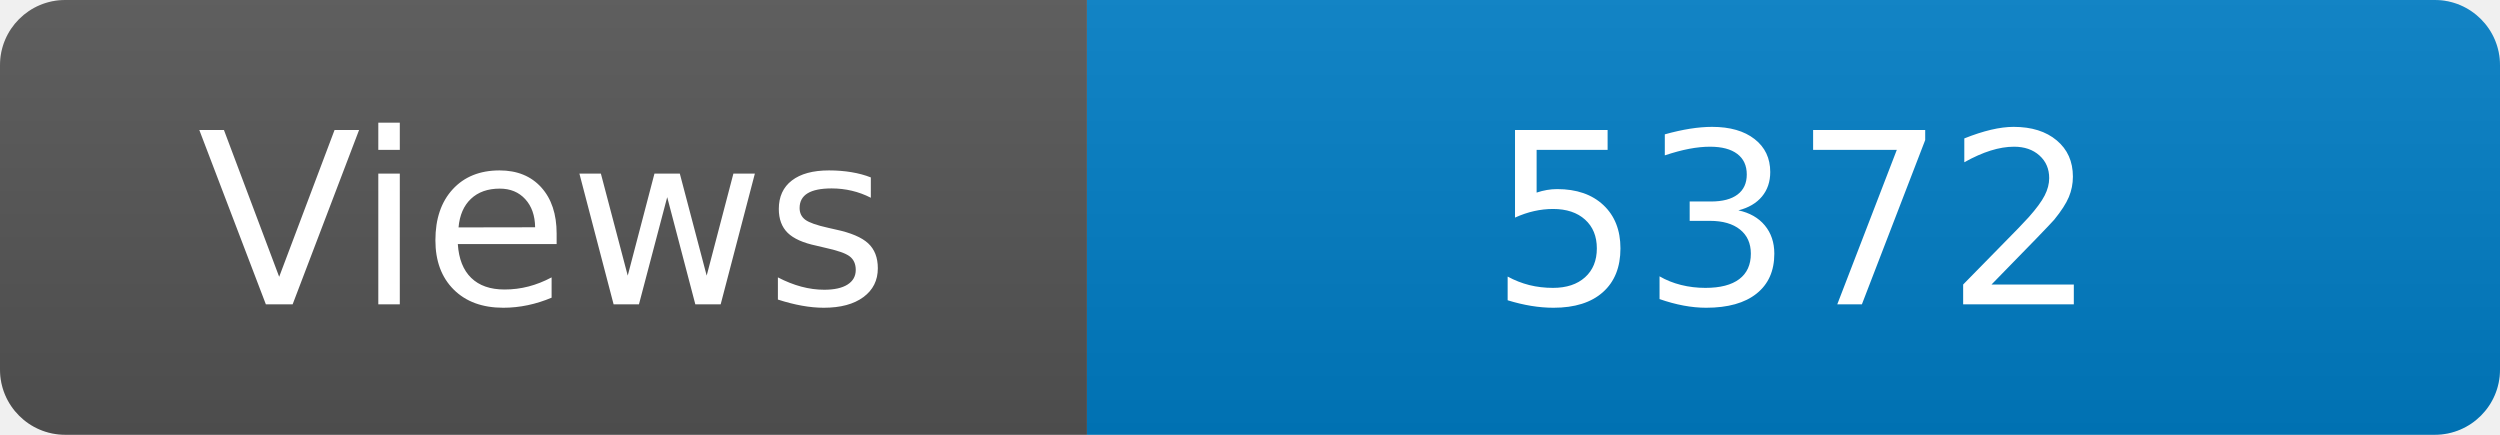
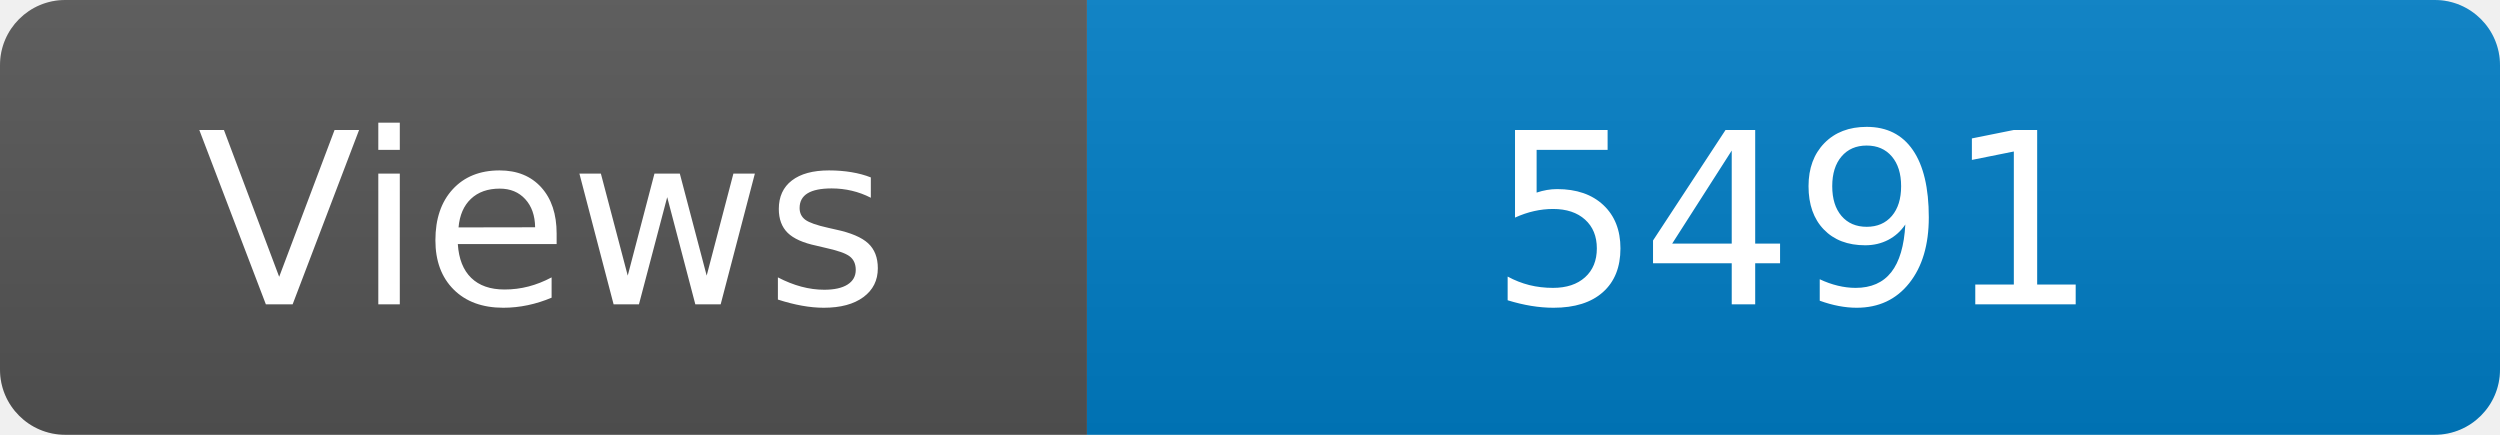
<svg xmlns="http://www.w3.org/2000/svg" width="115" height="20" role="img" aria-label="Maintained?: yes">
  <linearGradient id="s" x2="0" y2="100%">
    <stop offset="0" stop-color="#bbb" stop-opacity=".1" />
    <stop offset="1" stop-opacity=".1" />
  </linearGradient>
  <clipPath id="r">
    <rect width="115" height="20" rx="3" fill="#fff" />
  </clipPath>
  <g clip-path="url(#r)">
    <rect width="50" height="20" fill="#555" />
    <rect x="50" width="160" height="20" fill="#007ec6" />
    <rect width="115" height="20" fill="url(#s)" />
  </g>
  <g fill="#fff" text-anchor="middle" font-family="Verdana,Geneva,DejaVu Sans,sans-serif" font-size="110">
    <text x="250" y="140" transform="scale(.1)" fill="#fff">Views</text>
-     <text x="825" y="140" transform="scale(.1)" fill="#fff">5372</text>
+     <text x="825" y="140" transform="scale(.1)" fill="#fff">5491</text>
  </g>
</svg>
